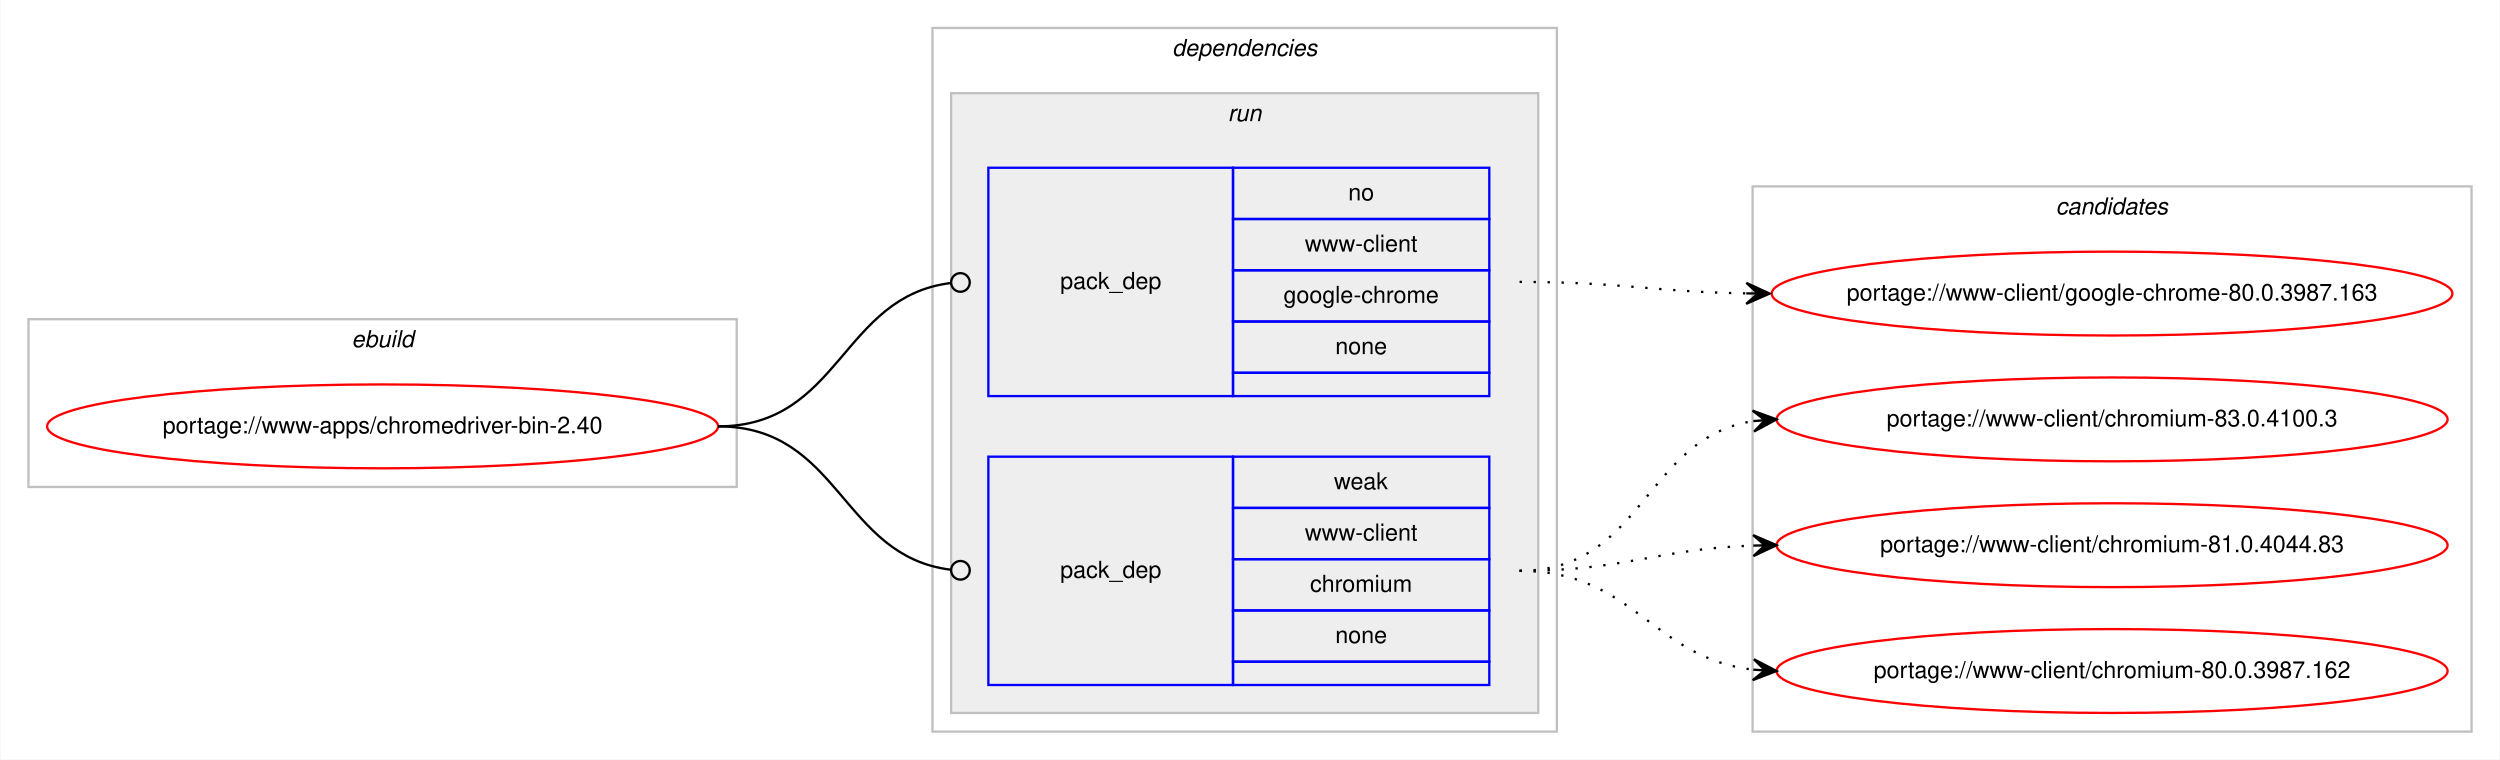
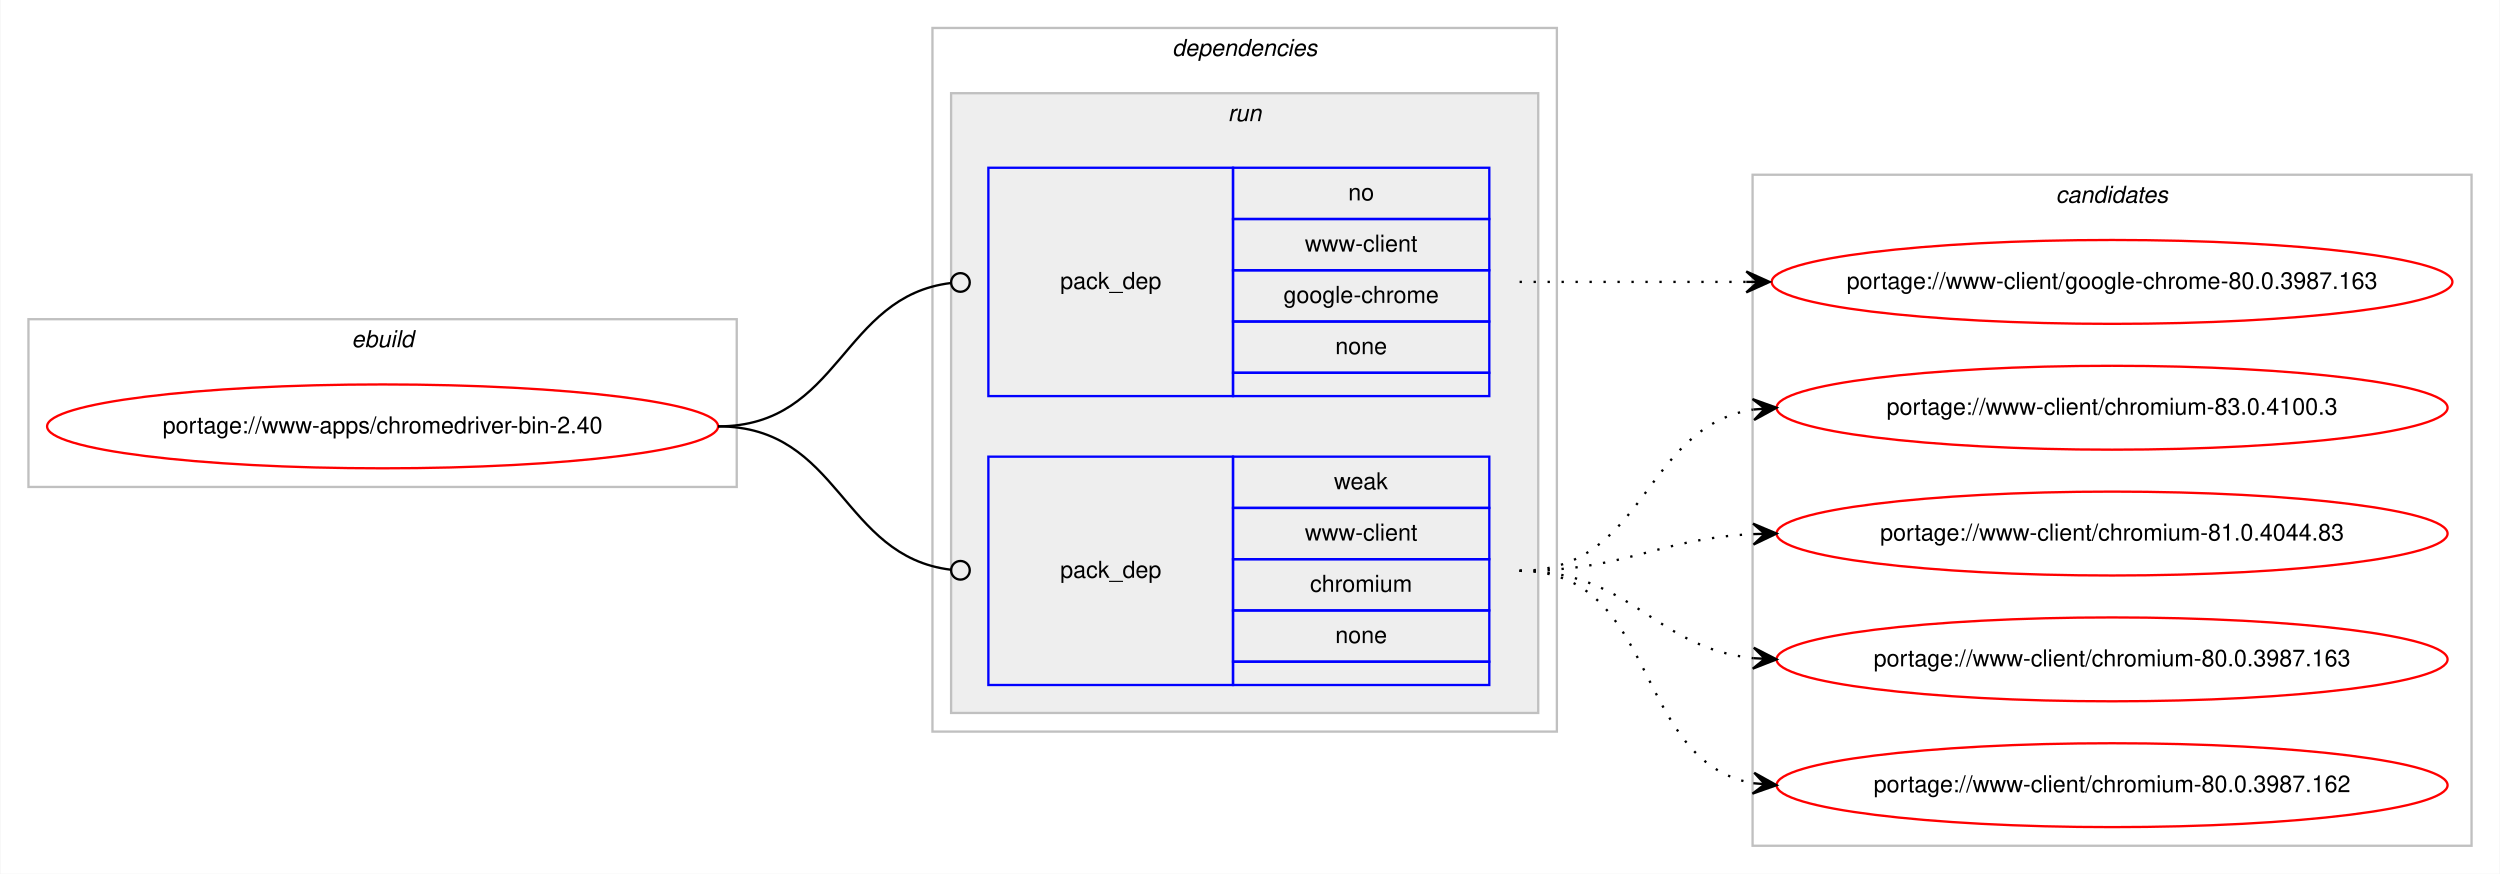
- <svg xmlns="http://www.w3.org/2000/svg" xmlns:xlink="http://www.w3.org/1999/xlink" width="1073pt" height="326pt" viewBox="0.00 0.00 1072.58 326.00">
-   <g id="graph0" class="graph" transform="scale(1 1) rotate(0) translate(4 322)">
-     <polygon fill="#ffffff" stroke="transparent" points="-4,4 -4,-322 1068.58,-322 1068.58,4 -4,4" />
+ <svg xmlns="http://www.w3.org/2000/svg" xmlns:xlink="http://www.w3.org/1999/xlink" width="1073pt" height="375pt" viewBox="0.00 0.00 1072.58 375.00">
+   <g id="graph0" class="graph" transform="scale(1 1) rotate(0) translate(4 371)">
+     <polygon fill="#ffffff" stroke="transparent" points="-4,4 -4,-371 1068.58,-371 1068.58,4 -4,4" />
    <g id="clust1" class="cluster">
-       <polygon fill="none" stroke="#c0c0c0" points="8,-113 8,-185 312,-185 312,-113 8,-113" />
-       <text text-anchor="start" x="146.663" y="-173" font-family="Helvetica,sans-Serif" font-style="italic" font-size="10.00" fill="#000000">ebuild</text>
+       <polygon fill="none" stroke="#c0c0c0" points="8,-162 8,-234 312,-234 312,-162 8,-162" />
+       <text text-anchor="start" x="146.663" y="-222" font-family="Helvetica,sans-Serif" font-style="italic" font-size="10.00" fill="#000000">ebuild</text>
    </g>
    <g id="clust2" class="cluster">
-       <polygon fill="none" stroke="#c0c0c0" points="396,-8 396,-310 664,-310 664,-8 396,-8" />
-       <text text-anchor="start" x="498.875" y="-298" font-family="Helvetica,sans-Serif" font-style="italic" font-size="10.00" fill="#000000">dependencies</text>
+       <polygon fill="none" stroke="#c0c0c0" points="396,-57 396,-359 664,-359 664,-57 396,-57" />
+       <text text-anchor="start" x="498.875" y="-347" font-family="Helvetica,sans-Serif" font-style="italic" font-size="10.00" fill="#000000">dependencies</text>
    </g>
    <g id="clust5" class="cluster">
-       <polygon fill="#eeeeee" stroke="#c0c0c0" points="404,-16 404,-282 656,-282 656,-16 404,-16" />
-       <text text-anchor="start" x="522.777" y="-270" font-family="Helvetica,sans-Serif" font-style="italic" font-size="10.00" fill="#000000">run</text>
+       <polygon fill="#eeeeee" stroke="#c0c0c0" points="404,-65 404,-331 656,-331 656,-65 404,-65" />
+       <text text-anchor="start" x="522.777" y="-319" font-family="Helvetica,sans-Serif" font-style="italic" font-size="10.00" fill="#000000">run</text>
    </g>
    <g id="clust8" class="cluster">
-       <polygon fill="none" stroke="#c0c0c0" points="748,-8 748,-242 1056.58,-242 1056.58,-8 748,-8" />
-       <text text-anchor="start" x="878.114" y="-230" font-family="Helvetica,sans-Serif" font-style="italic" font-size="10.00" fill="#000000">candidates</text>
+       <polygon fill="none" stroke="#c0c0c0" points="748,-8 748,-296 1056.58,-296 1056.58,-8 748,-8" />
+       <text text-anchor="start" x="878.114" y="-284" font-family="Helvetica,sans-Serif" font-style="italic" font-size="10.00" fill="#000000">candidates</text>
    </g>
    <g id="node1" class="node">
      <g id="a_node1">
        <a xlink:href="../www-apps/chromedriver-bin-2.40.svg" xlink:title="portage://www-apps/chromedriver-bin-2.40">
-           <ellipse fill="none" stroke="#ff0000" cx="160" cy="-139" rx="144" ry="18" />
-           <text text-anchor="middle" x="160" y="-136" font-family="Helvetica,sans-Serif" font-size="10.00" fill="#000000">portage://www-apps/chromedriver-bin-2.40</text>
+           <ellipse fill="none" stroke="#ff0000" cx="160" cy="-188" rx="144" ry="18" />
+           <text text-anchor="middle" x="160" y="-185" font-family="Helvetica,sans-Serif" font-size="10.00" fill="#000000">portage://www-apps/chromedriver-bin-2.40</text>
        </a>
      </g>
    </g>
    <g id="node2" class="node">
-       <polygon fill="none" stroke="#0000ff" points="420,-152 420,-250 525,-250 525,-152 420,-152" />
-       <text text-anchor="start" x="450.823" y="-198" font-family="Helvetica,sans-Serif" font-size="10.00" fill="#000000">pack_dep</text>
-       <polygon fill="none" stroke="#0000ff" points="525,-228 525,-250 635,-250 635,-228 525,-228" />
-       <text text-anchor="start" x="574.441" y="-236" font-family="Helvetica,sans-Serif" font-size="10.00" fill="#000000">no</text>
-       <polygon fill="none" stroke="#0000ff" points="525,-206 525,-228 635,-228 635,-206 525,-206" />
-       <text text-anchor="start" x="555.84" y="-214" font-family="Helvetica,sans-Serif" font-size="10.00" fill="#000000">www-client</text>
-       <polygon fill="none" stroke="#0000ff" points="525,-184 525,-206 635,-206 635,-184 525,-184" />
-       <text text-anchor="start" x="546.661" y="-192" font-family="Helvetica,sans-Serif" font-size="10.00" fill="#000000">google-chrome</text>
-       <polygon fill="none" stroke="#0000ff" points="525,-162 525,-184 635,-184 635,-162 525,-162" />
-       <text text-anchor="start" x="568.882" y="-170" font-family="Helvetica,sans-Serif" font-size="10.00" fill="#000000">none</text>
-       <polygon fill="none" stroke="#0000ff" points="525,-152 525,-162 635,-162 635,-152 525,-152" />
+       <polygon fill="none" stroke="#0000ff" points="420,-201 420,-299 525,-299 525,-201 420,-201" />
+       <text text-anchor="start" x="450.823" y="-247" font-family="Helvetica,sans-Serif" font-size="10.00" fill="#000000">pack_dep</text>
+       <polygon fill="none" stroke="#0000ff" points="525,-277 525,-299 635,-299 635,-277 525,-277" />
+       <text text-anchor="start" x="574.441" y="-285" font-family="Helvetica,sans-Serif" font-size="10.00" fill="#000000">no</text>
+       <polygon fill="none" stroke="#0000ff" points="525,-255 525,-277 635,-277 635,-255 525,-255" />
+       <text text-anchor="start" x="555.84" y="-263" font-family="Helvetica,sans-Serif" font-size="10.00" fill="#000000">www-client</text>
+       <polygon fill="none" stroke="#0000ff" points="525,-233 525,-255 635,-255 635,-233 525,-233" />
+       <text text-anchor="start" x="546.661" y="-241" font-family="Helvetica,sans-Serif" font-size="10.00" fill="#000000">google-chrome</text>
+       <polygon fill="none" stroke="#0000ff" points="525,-211 525,-233 635,-233 635,-211 525,-211" />
+       <text text-anchor="start" x="568.882" y="-219" font-family="Helvetica,sans-Serif" font-size="10.00" fill="#000000">none</text>
+       <polygon fill="none" stroke="#0000ff" points="525,-201 525,-211 635,-211 635,-201 525,-201" />
    </g>
    <g id="edge1" class="edge">
-       <path fill="none" stroke="#000000" d="M304,-139C356.537,-139 356.777,-194.863 404.002,-200.537" />
-       <ellipse fill="none" stroke="#000000" cx="408.007" cy="-200.769" rx="4" ry="4" />
+       <path fill="none" stroke="#000000" d="M304,-188C356.537,-188 356.777,-243.863 404.002,-249.537" />
+       <ellipse fill="none" stroke="#000000" cx="408.007" cy="-249.769" rx="4" ry="4" />
    </g>
    <g id="node3" class="node">
-       <polygon fill="none" stroke="#0000ff" points="420,-28 420,-126 525,-126 525,-28 420,-28" />
-       <text text-anchor="start" x="450.823" y="-74" font-family="Helvetica,sans-Serif" font-size="10.00" fill="#000000">pack_dep</text>
-       <polygon fill="none" stroke="#0000ff" points="525,-104 525,-126 635,-126 635,-104 525,-104" />
-       <text text-anchor="start" x="568.332" y="-112" font-family="Helvetica,sans-Serif" font-size="10.00" fill="#000000">weak</text>
-       <polygon fill="none" stroke="#0000ff" points="525,-82 525,-104 635,-104 635,-82 525,-82" />
-       <text text-anchor="start" x="555.84" y="-90" font-family="Helvetica,sans-Serif" font-size="10.00" fill="#000000">www-client</text>
-       <polygon fill="none" stroke="#0000ff" points="525,-60 525,-82 635,-82 635,-60 525,-60" />
-       <text text-anchor="start" x="558.058" y="-68" font-family="Helvetica,sans-Serif" font-size="10.00" fill="#000000">chromium</text>
-       <polygon fill="none" stroke="#0000ff" points="525,-38 525,-60 635,-60 635,-38 525,-38" />
-       <text text-anchor="start" x="568.882" y="-46" font-family="Helvetica,sans-Serif" font-size="10.00" fill="#000000">none</text>
-       <polygon fill="none" stroke="#0000ff" points="525,-28 525,-38 635,-38 635,-28 525,-28" />
+       <polygon fill="none" stroke="#0000ff" points="420,-77 420,-175 525,-175 525,-77 420,-77" />
+       <text text-anchor="start" x="450.823" y="-123" font-family="Helvetica,sans-Serif" font-size="10.00" fill="#000000">pack_dep</text>
+       <polygon fill="none" stroke="#0000ff" points="525,-153 525,-175 635,-175 635,-153 525,-153" />
+       <text text-anchor="start" x="568.332" y="-161" font-family="Helvetica,sans-Serif" font-size="10.00" fill="#000000">weak</text>
+       <polygon fill="none" stroke="#0000ff" points="525,-131 525,-153 635,-153 635,-131 525,-131" />
+       <text text-anchor="start" x="555.84" y="-139" font-family="Helvetica,sans-Serif" font-size="10.00" fill="#000000">www-client</text>
+       <polygon fill="none" stroke="#0000ff" points="525,-109 525,-131 635,-131 635,-109 525,-109" />
+       <text text-anchor="start" x="558.058" y="-117" font-family="Helvetica,sans-Serif" font-size="10.00" fill="#000000">chromium</text>
+       <polygon fill="none" stroke="#0000ff" points="525,-87 525,-109 635,-109 635,-87 525,-87" />
+       <text text-anchor="start" x="568.882" y="-95" font-family="Helvetica,sans-Serif" font-size="10.00" fill="#000000">none</text>
+       <polygon fill="none" stroke="#0000ff" points="525,-77 525,-87 635,-87 635,-77 525,-77" />
    </g>
    <g id="edge2" class="edge">
-       <path fill="none" stroke="#000000" d="M304,-139C356.537,-139 356.777,-83.137 404.002,-77.463" />
-       <ellipse fill="none" stroke="#000000" cx="408.007" cy="-77.231" rx="4" ry="4" />
+       <path fill="none" stroke="#000000" d="M304,-188C356.537,-188 356.777,-132.137 404.002,-126.463" />
+       <ellipse fill="none" stroke="#000000" cx="408.007" cy="-126.231" rx="4" ry="4" />
    </g>
    <g id="node4" class="node">
      <g id="a_node4">
        <a xlink:href="../www-client/google-chrome-80.0.3987.163.svg" xlink:title="portage://www-client/google-chrome-80.0.3987.163">
-           <ellipse fill="none" stroke="#ff0000" cx="902.29" cy="-196" rx="146.08" ry="18" />
-           <text text-anchor="middle" x="902.29" y="-193" font-family="Helvetica,sans-Serif" font-size="10.00" fill="#000000">portage://www-client/google-chrome-80.0.3987.163</text>
+           <ellipse fill="none" stroke="#ff0000" cx="902.29" cy="-250" rx="146.08" ry="18" />
+           <text text-anchor="middle" x="902.29" y="-247" font-family="Helvetica,sans-Serif" font-size="10.00" fill="#000000">portage://www-client/google-chrome-80.0.3987.163</text>
        </a>
      </g>
    </g>
    <g id="edge3" class="edge">
-       <path fill="none" stroke="#000000" stroke-dasharray="1,5" d="M648,-201C692.193,-201 705.602,-196.715 745.225,-196.078" />
-       <polygon fill="#000000" stroke="#000000" points="755.29,-196 745.325,-200.578 750.29,-196.039 745.29,-196.078 745.29,-196.078 745.29,-196.078 750.29,-196.039 745.255,-191.578 755.29,-196 755.29,-196" />
+       <path fill="none" stroke="#000000" stroke-dasharray="1,5" d="M648,-250C692.145,-250 705.639,-250 745.234,-250" />
+       <polygon fill="#000000" stroke="#000000" points="755.29,-250 745.29,-254.5 750.29,-250 745.29,-250 745.29,-250 745.29,-250 750.29,-250 745.29,-245.5 755.29,-250 755.29,-250" />
    </g>
    <g id="node5" class="node">
      <g id="a_node5">
        <a xlink:href="../www-client/chromium-83.0.4100.3.svg" xlink:title="portage://www-client/chromium-83.0.4100.3">
-           <ellipse fill="none" stroke="#ff0000" cx="902.29" cy="-142" rx="144" ry="18" />
-           <text text-anchor="middle" x="902.29" y="-139" font-family="Helvetica,sans-Serif" font-size="10.00" fill="#000000">portage://www-client/chromium-83.0.4100.3</text>
+           <ellipse fill="none" stroke="#ff0000" cx="902.29" cy="-196" rx="144" ry="18" />
+           <text text-anchor="middle" x="902.29" y="-193" font-family="Helvetica,sans-Serif" font-size="10.00" fill="#000000">portage://www-client/chromium-83.0.4100.3</text>
        </a>
      </g>
    </g>
    <g id="edge4" class="edge">
-       <path fill="none" stroke="#000000" stroke-dasharray="1,5" d="M648,-77C701.341,-77 701.595,-134.129 748.3,-141.27" />
-       <polygon fill="#000000" stroke="#000000" points="758.29,-142 747.989,-145.759 753.303,-141.636 748.316,-141.271 748.316,-141.271 748.316,-141.271 753.303,-141.636 748.644,-136.783 758.29,-142 758.29,-142" />
+       <path fill="none" stroke="#000000" stroke-dasharray="1,5" d="M648,-126C702.429,-126 700.711,-187.523 748.121,-195.214" />
+       <polygon fill="#000000" stroke="#000000" points="758.29,-196 747.973,-199.716 753.305,-195.614 748.32,-195.229 748.32,-195.229 748.32,-195.229 753.305,-195.614 748.667,-190.743 758.29,-196 758.29,-196" />
    </g>
    <g id="node6" class="node">
      <g id="a_node6">
        <a xlink:href="../www-client/chromium-81.0.4044.83.svg" xlink:title="portage://www-client/chromium-81.0.4044.83">
-           <ellipse fill="none" stroke="#ff0000" cx="902.29" cy="-88" rx="144" ry="18" />
-           <text text-anchor="middle" x="902.29" y="-85" font-family="Helvetica,sans-Serif" font-size="10.00" fill="#000000">portage://www-client/chromium-81.0.4044.83</text>
+           <ellipse fill="none" stroke="#ff0000" cx="902.29" cy="-142" rx="144" ry="18" />
+           <text text-anchor="middle" x="902.29" y="-139" font-family="Helvetica,sans-Serif" font-size="10.00" fill="#000000">portage://www-client/chromium-81.0.4044.83</text>
        </a>
      </g>
    </g>
    <g id="edge5" class="edge">
-       <path fill="none" stroke="#000000" stroke-dasharray="1,5" d="M648,-77C693.701,-77 707.132,-86.468 748.169,-87.836" />
-       <polygon fill="#000000" stroke="#000000" points="758.29,-88 748.218,-92.337 753.29,-87.919 748.291,-87.838 748.291,-87.838 748.291,-87.838 753.29,-87.919 748.364,-83.338 758.29,-88 758.29,-88" />
+       <path fill="none" stroke="#000000" stroke-dasharray="1,5" d="M648,-126C693.952,-126 706.936,-139.771 748.123,-141.761" />
+       <polygon fill="#000000" stroke="#000000" points="758.29,-142 748.187,-146.264 753.291,-141.883 748.293,-141.765 748.293,-141.765 748.293,-141.765 753.291,-141.883 748.398,-137.267 758.29,-142 758.29,-142" />
    </g>
    <g id="node7" class="node">
      <g id="a_node7">
+         <a xlink:href="../www-client/chromium-80.0.3987.163.svg" xlink:title="portage://www-client/chromium-80.0.3987.163">
+           <ellipse fill="none" stroke="#ff0000" cx="902.29" cy="-88" rx="144" ry="18" />
+           <text text-anchor="middle" x="902.29" y="-85" font-family="Helvetica,sans-Serif" font-size="10.00" fill="#000000">portage://www-client/chromium-80.0.3987.163</text>
+         </a>
+       </g>
+     </g>
+     <g id="edge6" class="edge">
+       <path fill="none" stroke="#000000" stroke-dasharray="1,5" d="M648,-126C696.302,-126 705.331,-93.018 748.263,-88.508" />
+       <polygon fill="#000000" stroke="#000000" points="758.29,-88 748.531,-93.001 753.296,-88.253 748.303,-88.507 748.303,-88.507 748.303,-88.507 753.296,-88.253 748.075,-84.012 758.29,-88 758.29,-88" />
+     </g>
+     <g id="node8" class="node">
+       <g id="a_node8">
        <a xlink:href="../www-client/chromium-80.0.3987.162.svg" xlink:title="portage://www-client/chromium-80.0.3987.162">
          <ellipse fill="none" stroke="#ff0000" cx="902.29" cy="-34" rx="144" ry="18" />
          <text text-anchor="middle" x="902.29" y="-31" font-family="Helvetica,sans-Serif" font-size="10.00" fill="#000000">portage://www-client/chromium-80.0.3987.162</text>
        </a>
      </g>
    </g>
-     <g id="edge6" class="edge">
-       <path fill="none" stroke="#000000" stroke-dasharray="1,5" d="M648,-77C697.015,-77 704.763,-39.678 748.136,-34.575" />
-       <polygon fill="#000000" stroke="#000000" points="758.29,-34 748.561,-39.059 753.298,-34.283 748.306,-34.566 748.306,-34.566 748.306,-34.566 753.298,-34.283 748.051,-30.073 758.29,-34 758.29,-34" />
+     <g id="edge7" class="edge">
+       <path fill="none" stroke="#000000" stroke-dasharray="1,5" d="M648,-126C708.217,-126 696.165,-44.127 748.195,-34.852" />
+       <polygon fill="#000000" stroke="#000000" points="758.29,-34 748.704,-39.325 753.308,-34.421 748.325,-34.841 748.325,-34.841 748.325,-34.841 753.308,-34.421 747.947,-30.357 758.29,-34 758.29,-34" />
    </g>
  </g>
</svg>
